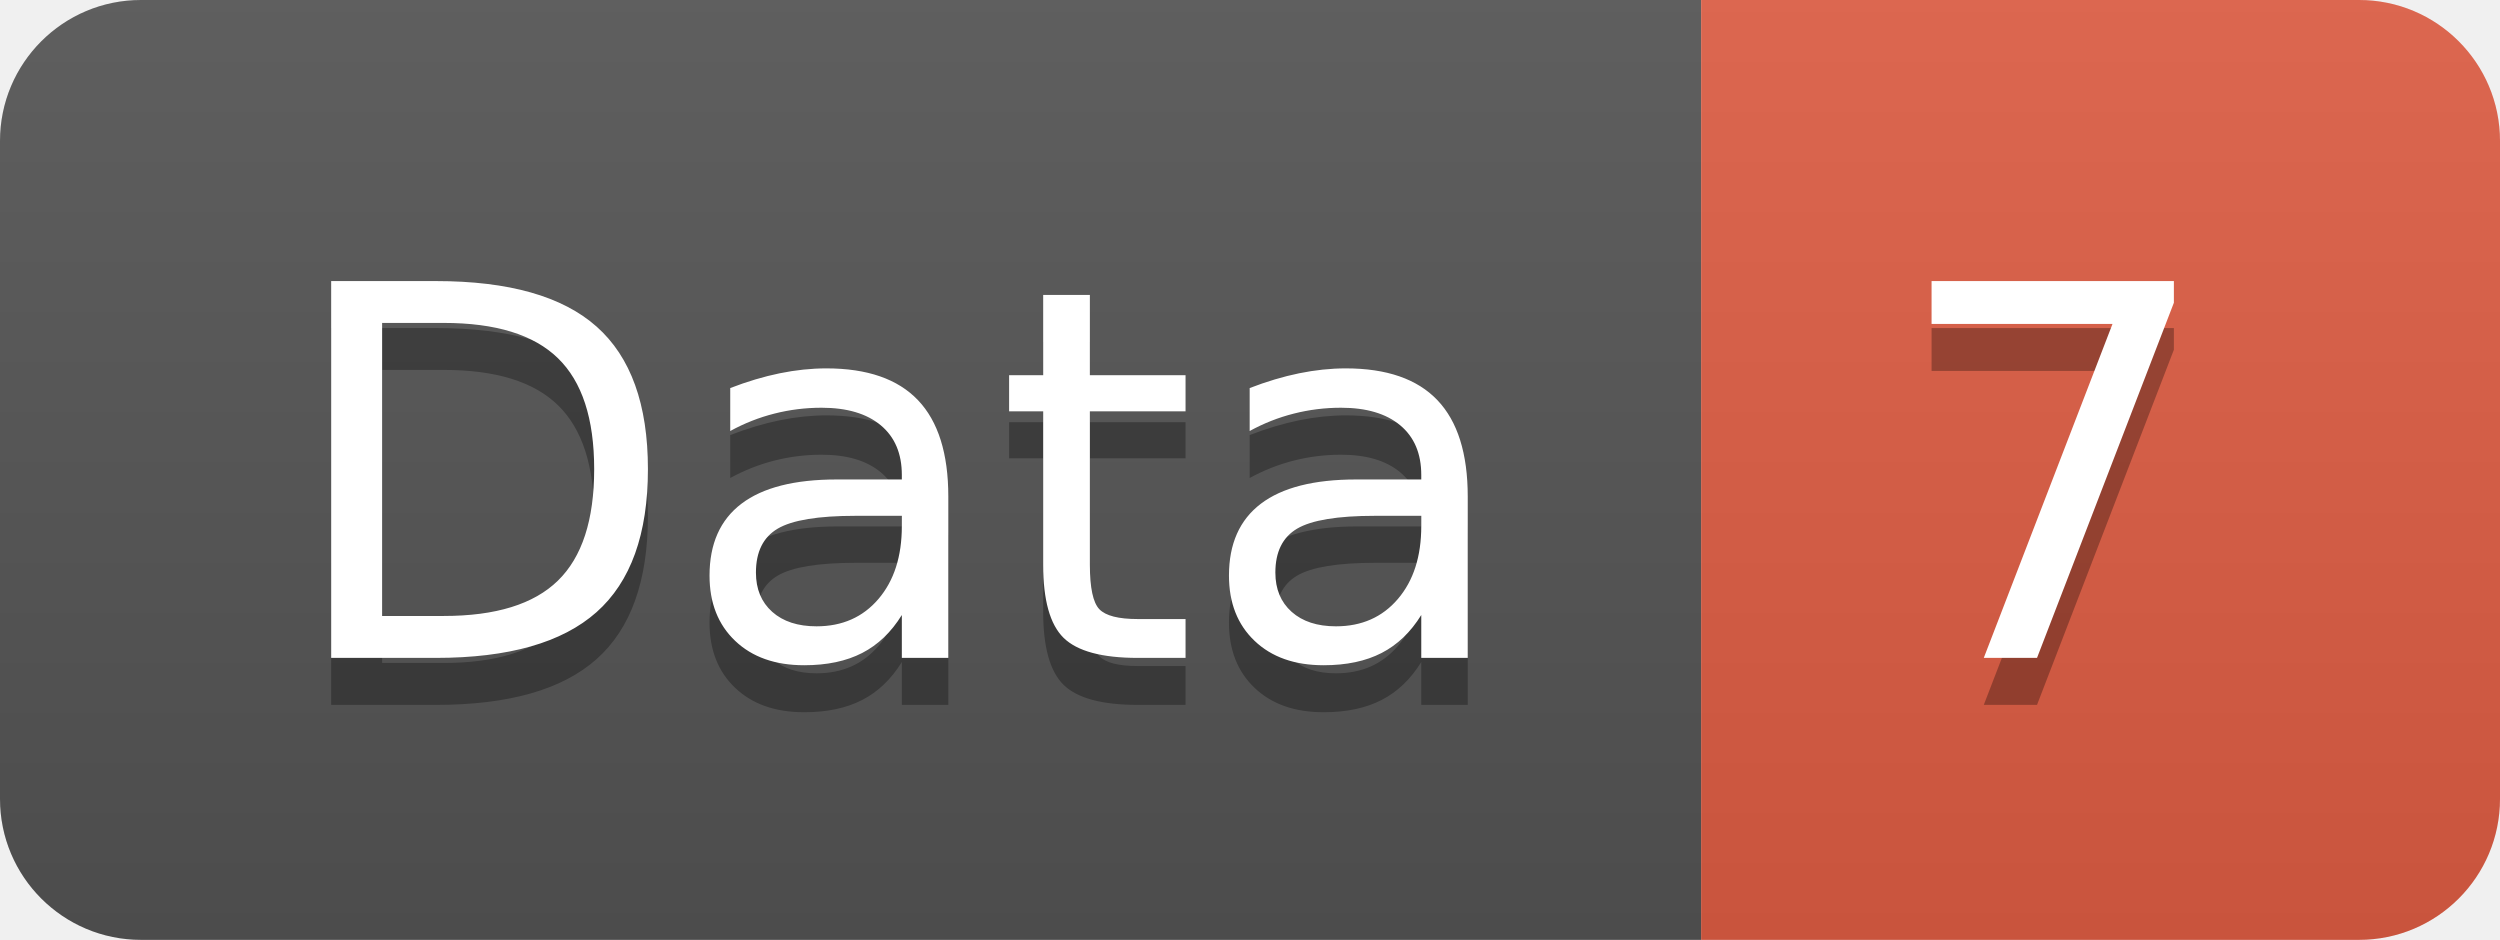
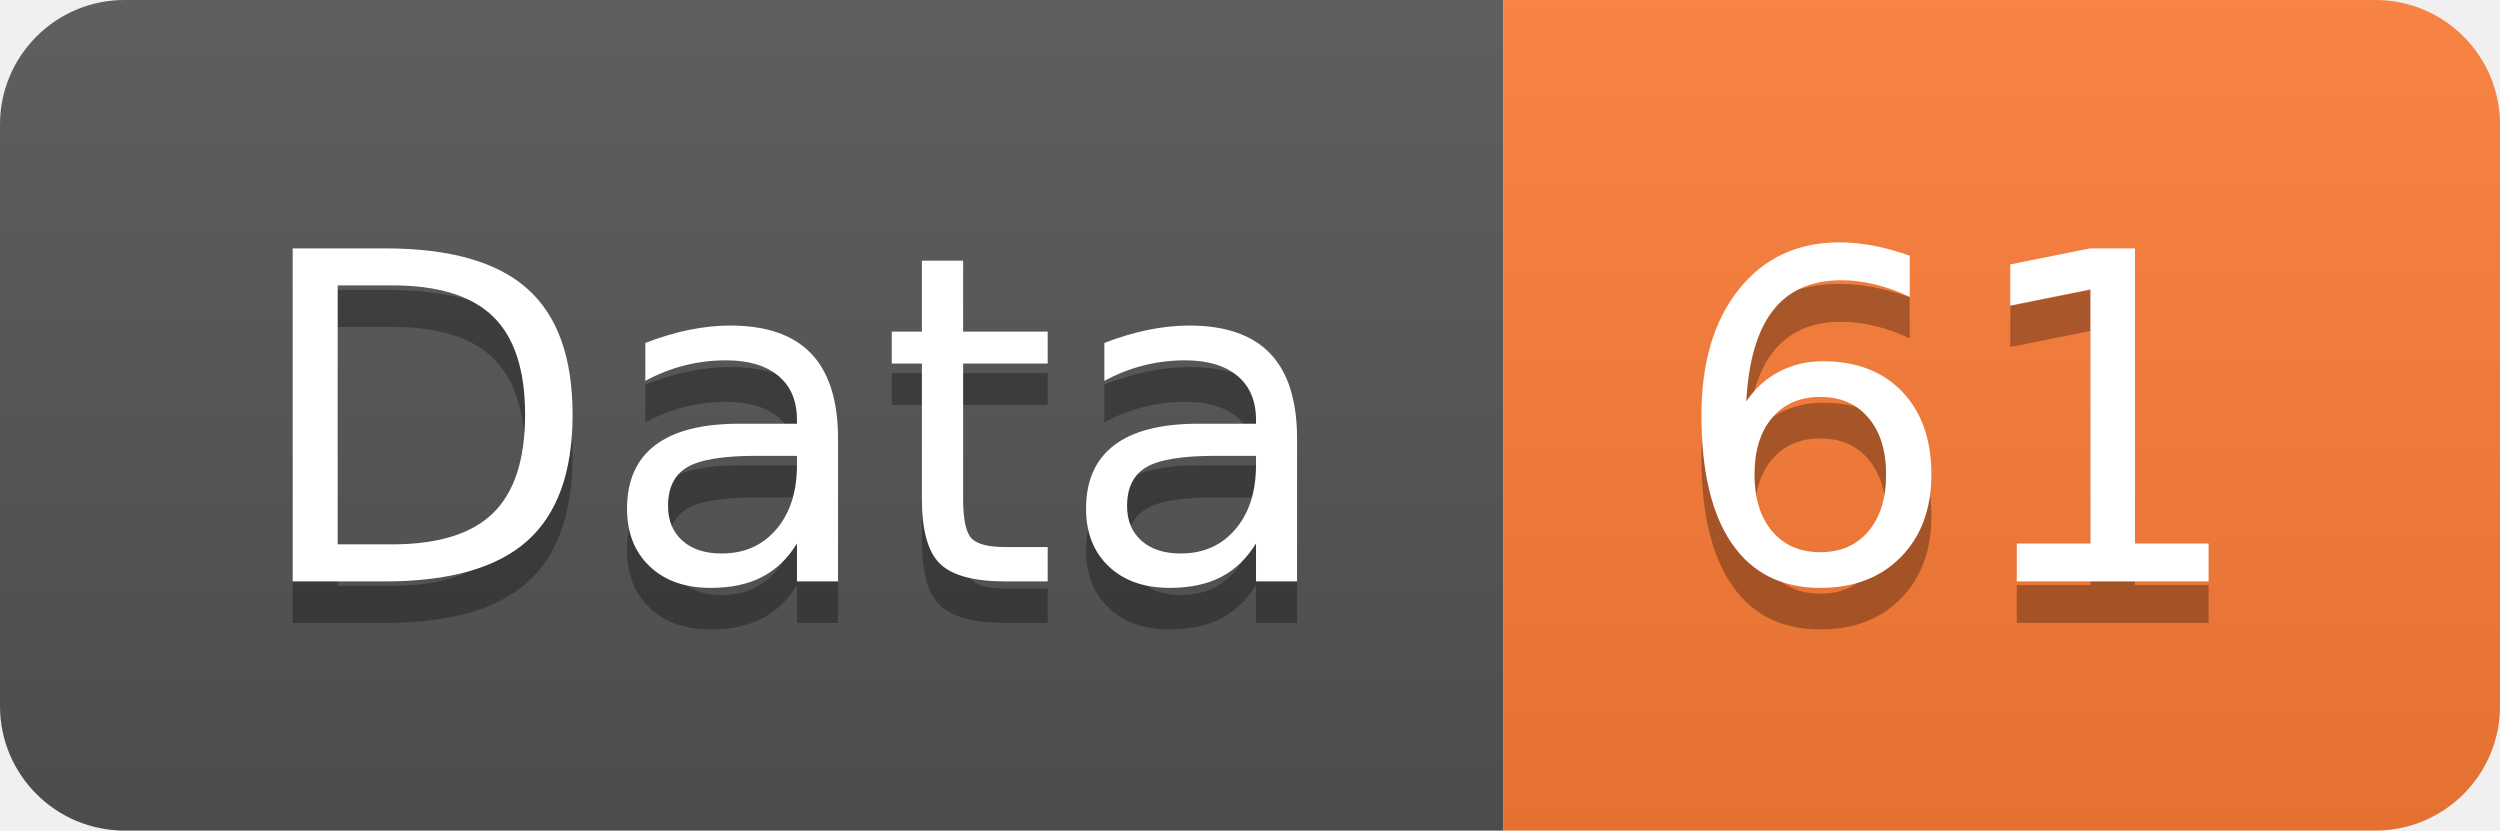
- <svg xmlns="http://www.w3.org/2000/svg" width="53.2" height="20">
+ <svg xmlns="http://www.w3.org/2000/svg" width="60.2" height="20">
  <linearGradient id="smooth" x2="0" y2="100%">
    <stop offset="0" stop-color="#bbb" stop-opacity=".1" />
    <stop offset="1" stop-opacity=".1" />
  </linearGradient>
  <clipPath id="round">
-     <rect width="53.2" height="20" rx="3" fill="#fff" />
+     <rect width="60.2" height="20" rx="3" fill="#fff" />
  </clipPath>
  <g clip-path="url(#round)">
    <rect width="36.2" height="20" fill="#555" />
-     <rect x="36.2" width="17.0" height="20" fill="#e05d44" />
-     <rect width="53.2" height="20" fill="url(#smooth)" />
+     <rect x="36.2" width="24.0" height="20" fill="#fe7d37" />
+     <rect width="60.2" height="20" fill="url(#smooth)" />
  </g>
  <g fill="#fff" text-anchor="middle" font-family="DejaVu Sans,Verdana,Geneva,sans-serif" font-size="110">
    <text x="191.0" y="150" fill="#010101" fill-opacity=".3" transform="scale(0.1)" textLength="262.0" lengthAdjust="spacing">Data</text>
    <text x="191.0" y="140" transform="scale(0.1)" textLength="262.0" lengthAdjust="spacing">Data</text>
-     <text x="437.0" y="150" fill="#010101" fill-opacity=".3" transform="scale(0.1)" textLength="70.0" lengthAdjust="spacing">7</text>
-     <text x="437.0" y="140" transform="scale(0.1)" textLength="70.0" lengthAdjust="spacing">7</text>
+     <text x="472.0" y="150" fill="#010101" fill-opacity=".3" transform="scale(0.1)" textLength="140.0" lengthAdjust="spacing">61</text>
+     <text x="472.0" y="140" transform="scale(0.1)" textLength="140.0" lengthAdjust="spacing">61</text>
  </g>
</svg>
